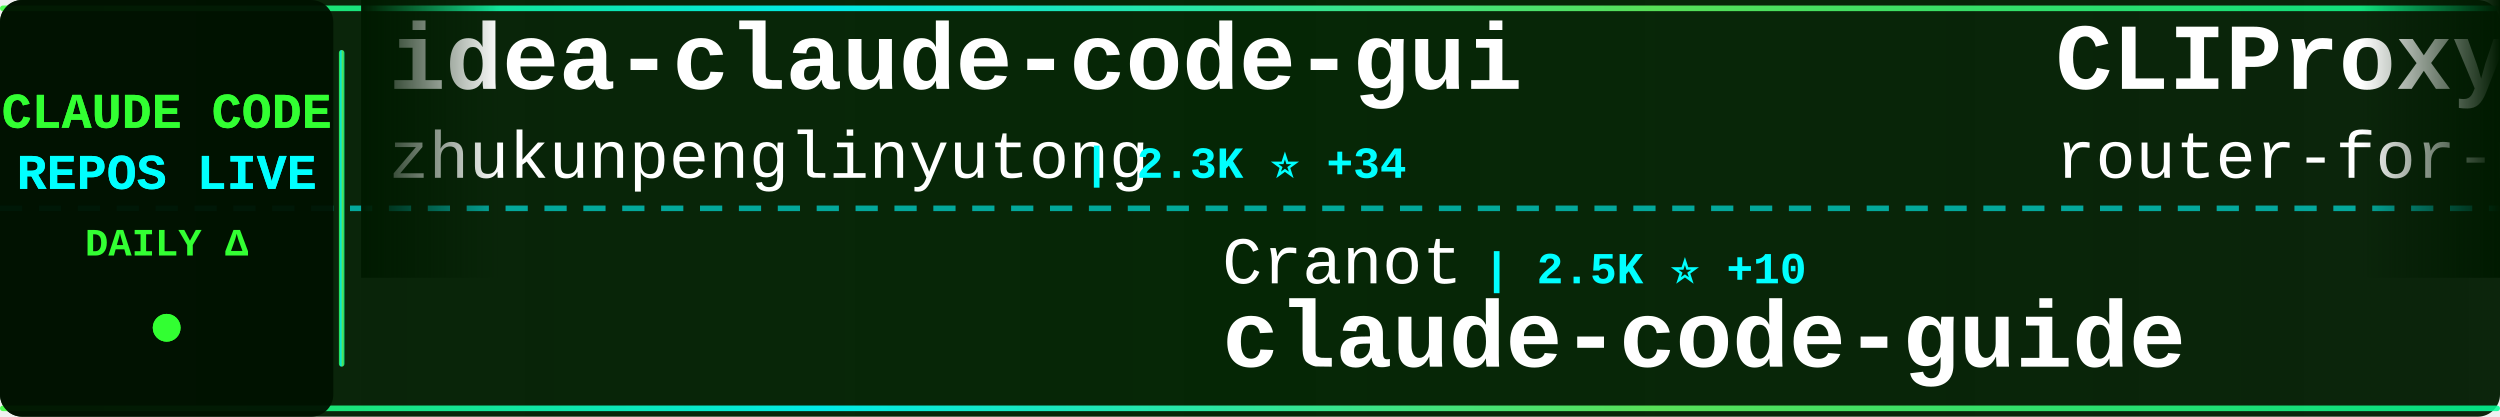
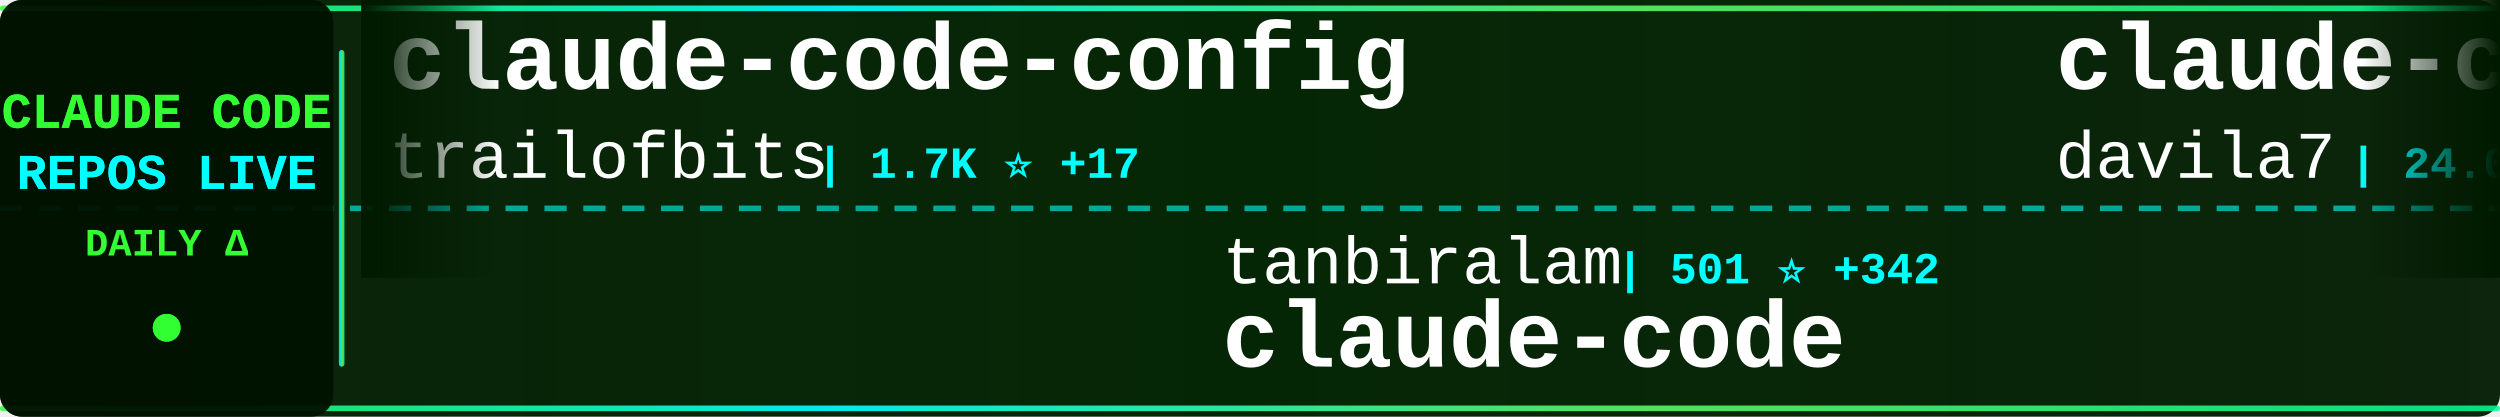
<svg xmlns="http://www.w3.org/2000/svg" width="900" height="150">
  <defs>
    <linearGradient id="tickerBg" x1="0%" y1="0%" x2="100%" y2="0%">
      <stop offset="0%" style="stop-color:#001a00;stop-opacity:0.95" />
      <stop offset="50%" style="stop-color:#002200;stop-opacity:0.98" />
      <stop offset="100%" style="stop-color:#001a00;stop-opacity:0.95" />
    </linearGradient>
    <linearGradient id="borderGrad" x1="0%" y1="0%" x2="100%" y2="0%">
      <stop offset="0%" style="stop-color:#33ff33;stop-opacity:0.85">
        <animate attributeName="stop-opacity" values="0.85;1;0.85" dur="2s" repeatCount="indefinite" />
      </stop>
      <stop offset="33%" style="stop-color:#00ffff;stop-opacity:0.9">
        <animate attributeName="stop-opacity" values="0.9;1;0.9" dur="2.2s" repeatCount="indefinite" />
      </stop>
      <stop offset="66%" style="stop-color:#66ff66;stop-opacity:0.85">
        <animate attributeName="stop-opacity" values="0.85;1;0.85" dur="1.8s" repeatCount="indefinite" />
      </stop>
      <stop offset="100%" style="stop-color:#00ff99;stop-opacity:0.85">
        <animate attributeName="stop-opacity" values="0.85;1;0.85" dur="2s" repeatCount="indefinite" />
      </stop>
    </linearGradient>
    <filter id="textGlow">
      <feGaussianBlur stdDeviation="0.1" result="coloredBlur" />
      <feMerge>
        <feMergeNode in="coloredBlur" />
        <feMergeNode in="SourceGraphic" />
      </feMerge>
    </filter>
    <filter id="metricGlow">
      <feGaussianBlur stdDeviation="0.2" result="coloredBlur" />
      <feMerge>
        <feMergeNode in="coloredBlur" />
        <feMergeNode in="SourceGraphic" />
      </feMerge>
    </filter>
    <linearGradient id="leftFade" x1="0%" y1="0%" x2="100%" y2="0%">
      <stop offset="0%" style="stop-color:#001a00;stop-opacity:1" />
      <stop offset="100%" style="stop-color:#001a00;stop-opacity:0" />
    </linearGradient>
    <linearGradient id="rightFade" x1="0%" y1="0%" x2="100%" y2="0%">
      <stop offset="0%" style="stop-color:#001a00;stop-opacity:0" />
      <stop offset="100%" style="stop-color:#001a00;stop-opacity:1" />
    </linearGradient>
  </defs>
  <rect width="900" height="150" fill="url(#tickerBg)" rx="8" />
  <rect x="0" y="2" width="900" height="2" fill="url(#borderGrad)" rx="1" />
  <rect x="0" y="146" width="900" height="2" fill="url(#borderGrad)" rx="1" />
  <line x1="0" y1="75" x2="900" y2="75" stroke="#00ffff" stroke-width="2" stroke-dasharray="8 6" opacity="0.6" />
  <rect x="0" y="0" width="120" height="150" fill="#001100" opacity="0.95" rx="8" />
  <text x="60" y="46" font-family="'Courier New', monospace" font-size="18" font-weight="bold" fill="#33ff33" text-anchor="middle" filter="url(#textGlow)">
    CLAUDE CODE
  </text>
  <text x="60" y="68" font-family="'Courier New', monospace" font-size="18" font-weight="bold" fill="#00ffff" text-anchor="middle" filter="url(#textGlow)">
    REPOS LIVE
  </text>
  <text x="60" y="92" font-family="'Courier New', monospace" font-size="14" font-weight="bold" fill="#33ff33" text-anchor="middle">
    DAILY Δ
  </text>
  <circle cx="60" cy="118" r="5" fill="#33ff33" filter="url(#metricGlow)">
    <animate attributeName="r" values="4;6;4" dur="1.5s" repeatCount="indefinite" />
    <animate attributeName="opacity" values="0.6;1;0.6" dur="1.5s" repeatCount="indefinite" />
  </circle>
  <rect x="122" y="18" width="2" height="114" fill="url(#borderGrad)" rx="1" />
  <clipPath id="tickerClip">
    <rect x="130" y="0" width="770" height="150" />
  </clipPath>
  <g clip-path="url(#tickerClip)">
    <g id="tickerItems">
      <animateTransform attributeName="transform" attributeType="XML" type="translate" from="0 0" to="-3000 0" dur="54s" repeatCount="indefinite" />
      <g transform="translate(0, 0)">
-         <text x="140" y="32" font-family="'Courier New', monospace" font-size="34" font-weight="bold" fill="#ffffff">idea-claude-code-gui</text>
-         <text x="140" y="64" font-family="'Courier New', monospace" font-size="24" font-weight="normal" fill="#ffffff" opacity="1.0">zhukunpenglinyutong</text>
-         <text x="390" y="64" font-family="'Courier New', monospace" font-size="16" font-weight="bold" fill="#00ffff"> | 2.3K ⭐ +34</text>
+         <text x="140" y="32" font-family="'Courier New', monospace" font-size="34" font-weight="bold" fill="#ffffff">claude-code-config</text>
+         <text x="140" y="64" font-family="'Courier New', monospace" font-size="24" font-weight="normal" fill="#ffffff" opacity="1.0">trailofbits</text>
+         <text x="294" y="64" font-family="'Courier New', monospace" font-size="16" font-weight="bold" fill="#00ffff"> | 1.7K ⭐ +17</text>
      </g>
      <g transform="translate(300, 0)">
-         <text x="140" y="102" font-family="'Courier New', monospace" font-size="24" font-weight="normal" fill="#ffffff" opacity="1.0">Cranot</text>
-         <text x="234" y="102" font-family="'Courier New', monospace" font-size="16" font-weight="bold" fill="#00ffff"> | 2.5K ⭐ +10</text>
-         <text x="140" y="132" font-family="'Courier New', monospace" font-size="34" font-weight="bold" fill="#ffffff">claude-code-guide</text>
+         <text x="140" y="102" font-family="'Courier New', monospace" font-size="24" font-weight="normal" fill="#ffffff" opacity="1.0">tanbiralam</text>
+         <text x="282" y="102" font-family="'Courier New', monospace" font-size="16" font-weight="bold" fill="#00ffff"> | 501 ⭐ +342</text>
+         <text x="140" y="132" font-family="'Courier New', monospace" font-size="34" font-weight="bold" fill="#ffffff">claude-code</text>
      </g>
      <g transform="translate(600, 0)">
+         <text x="140" y="32" font-family="'Courier New', monospace" font-size="34" font-weight="bold" fill="#ffffff">claude-code-templates</text>
+         <text x="140" y="64" font-family="'Courier New', monospace" font-size="24" font-weight="normal" fill="#ffffff" opacity="1.0">davila7</text>
+         <text x="246" y="64" font-family="'Courier New', monospace" font-size="16" font-weight="bold" fill="#00ffff"> | 24.0K ⭐ +88</text>
+       </g>
+       <g transform="translate(900, 0)">
+         <text x="140" y="102" font-family="'Courier New', monospace" font-size="24" font-weight="normal" fill="#ffffff" opacity="1.0">RishabhK103</text>
+         <text x="294" y="102" font-family="'Courier New', monospace" font-size="16" font-weight="bold" fill="#00ffff"> | 6 ⭐ +6</text>
+         <text x="140" y="132" font-family="'Courier New', monospace" font-size="34" font-weight="bold" fill="#ffffff">claude-code</text>
+       </g>
+       <g transform="translate(1200, 0)">
        <text x="140" y="32" font-family="'Courier New', monospace" font-size="34" font-weight="bold" fill="#ffffff">CLIProxyAPI</text>
        <text x="140" y="64" font-family="'Courier New', monospace" font-size="24" font-weight="normal" fill="#ffffff" opacity="1.0">router-for-me</text>
-         <text x="318" y="64" font-family="'Courier New', monospace" font-size="16" font-weight="bold" fill="#00ffff"> | 21.9K ⭐ +349</text>
-       </g>
-       <g transform="translate(900, 0)">
-         <text x="140" y="102" font-family="'Courier New', monospace" font-size="24" font-weight="normal" fill="#ffffff" opacity="1.0">anthropics</text>
-         <text x="282" y="102" font-family="'Courier New', monospace" font-size="16" font-weight="bold" fill="#00ffff"> | 4.1K ⭐ +23</text>
-         <text x="140" y="132" font-family="'Courier New', monospace" font-size="34" font-weight="bold" fill="#ffffff">claude-code-security-rev...</text>
-       </g>
-       <g transform="translate(1200, 0)">
-         <text x="140" y="32" font-family="'Courier New', monospace" font-size="34" font-weight="bold" fill="#ffffff">ClaudeCodeAgents</text>
-         <text x="140" y="64" font-family="'Courier New', monospace" font-size="24" font-weight="normal" fill="#ffffff" opacity="1.0">darcyegb</text>
-         <text x="258" y="64" font-family="'Courier New', monospace" font-size="16" font-weight="bold" fill="#00ffff"> | 637 ⭐ +3</text>
+         <text x="318" y="64" font-family="'Courier New', monospace" font-size="16" font-weight="bold" fill="#00ffff"> | 22.0K ⭐ +349</text>
      </g>
      <g transform="translate(1500, 0)">
-         <text x="140" y="102" font-family="'Courier New', monospace" font-size="24" font-weight="normal" fill="#ffffff" opacity="1.0">Kuberwastaken</text>
-         <text x="318" y="102" font-family="'Courier New', monospace" font-size="16" font-weight="bold" fill="#00ffff"> | 5.3K ⭐ +5.3K</text>
-         <text x="140" y="132" font-family="'Courier New', monospace" font-size="34" font-weight="bold" fill="#ffffff">claurst</text>
+         <text x="140" y="102" font-family="'Courier New', monospace" font-size="24" font-weight="normal" fill="#ffffff" opacity="1.0">disler</text>
+         <text x="234" y="102" font-family="'Courier New', monospace" font-size="16" font-weight="bold" fill="#00ffff"> | 3.5K ⭐ +11</text>
+         <text x="140" y="132" font-family="'Courier New', monospace" font-size="34" font-weight="bold" fill="#ffffff">claude-code-hooks-master...</text>
      </g>
      <g transform="translate(1800, 0)">
-         <text x="140" y="32" font-family="'Courier New', monospace" font-size="34" font-weight="bold" fill="#ffffff">claude-code</text>
-         <text x="140" y="64" font-family="'Courier New', monospace" font-size="24" font-weight="normal" fill="#ffffff" opacity="1.0">freestylefly</text>
-         <text x="306" y="64" font-family="'Courier New', monospace" font-size="16" font-weight="bold" fill="#00ffff"> | 103 ⭐ +91</text>
+         <text x="140" y="32" font-family="'Courier New', monospace" font-size="34" font-weight="bold" fill="#ffffff">claude-code-hub</text>
+         <text x="140" y="64" font-family="'Courier New', monospace" font-size="24" font-weight="normal" fill="#ffffff" opacity="1.0">ding113</text>
+         <text x="246" y="64" font-family="'Courier New', monospace" font-size="16" font-weight="bold" fill="#00ffff"> | 2.3K ⭐ +22</text>
      </g>
      <g transform="translate(2100, 0)">
-         <text x="140" y="102" font-family="'Courier New', monospace" font-size="24" font-weight="normal" fill="#ffffff" opacity="1.0">LING71671</text>
-         <text x="270" y="102" font-family="'Courier New', monospace" font-size="16" font-weight="bold" fill="#00ffff"> | 178 ⭐ +178</text>
-         <text x="140" y="132" font-family="'Courier New', monospace" font-size="34" font-weight="bold" fill="#ffffff">Open-ClaudeCode</text>
+         <text x="140" y="102" font-family="'Courier New', monospace" font-size="24" font-weight="normal" fill="#ffffff" opacity="1.0">claude-code-best</text>
+         <text x="354" y="102" font-family="'Courier New', monospace" font-size="16" font-weight="bold" fill="#00ffff"> | 7.2K ⭐ +6.6K</text>
+         <text x="140" y="132" font-family="'Courier New', monospace" font-size="34" font-weight="bold" fill="#ffffff">claude-code</text>
      </g>
      <g transform="translate(2400, 0)">
-         <text x="140" y="32" font-family="'Courier New', monospace" font-size="34" font-weight="bold" fill="#ffffff">claude-code-source-code</text>
-         <text x="140" y="64" font-family="'Courier New', monospace" font-size="24" font-weight="normal" fill="#ffffff" opacity="1.0">777genius</text>
-         <text x="270" y="64" font-family="'Courier New', monospace" font-size="16" font-weight="bold" fill="#00ffff"> | 705 ⭐ +706</text>
+         <text x="140" y="32" font-family="'Courier New', monospace" font-size="34" font-weight="bold" fill="#ffffff">claude-code-cheat-sheet</text>
+         <text x="140" y="64" font-family="'Courier New', monospace" font-size="24" font-weight="normal" fill="#ffffff" opacity="1.0">Njengah</text>
+         <text x="246" y="64" font-family="'Courier New', monospace" font-size="16" font-weight="bold" fill="#00ffff"> | 1.5K ⭐ +6</text>
      </g>
      <g transform="translate(2700, 0)">
-         <text x="140" y="102" font-family="'Courier New', monospace" font-size="24" font-weight="normal" fill="#ffffff" opacity="1.0">snarktank</text>
-         <text x="270" y="102" font-family="'Courier New', monospace" font-size="16" font-weight="bold" fill="#00ffff"> | 14.2K ⭐ +66</text>
-         <text x="140" y="132" font-family="'Courier New', monospace" font-size="34" font-weight="bold" fill="#ffffff">ralph</text>
+         <text x="140" y="102" font-family="'Courier New', monospace" font-size="24" font-weight="normal" fill="#ffffff" opacity="1.0">ChrisWiles</text>
+         <text x="282" y="102" font-family="'Courier New', monospace" font-size="16" font-weight="bold" fill="#00ffff"> | 5.7K ⭐ +20</text>
+         <text x="140" y="132" font-family="'Courier New', monospace" font-size="34" font-weight="bold" fill="#ffffff">claude-code-showcase</text>
      </g>
      <g transform="translate(3000, 0)">
-         <text x="140" y="32" font-family="'Courier New', monospace" font-size="34" font-weight="bold" fill="#ffffff">idea-claude-code-gui</text>
-         <text x="140" y="64" font-family="'Courier New', monospace" font-size="24" font-weight="normal" fill="#ffffff" opacity="1.0">zhukunpenglinyutong</text>
-         <text x="390" y="64" font-family="'Courier New', monospace" font-size="16" font-weight="bold" fill="#00ffff"> | 2.3K ⭐ +34</text>
+         <text x="140" y="32" font-family="'Courier New', monospace" font-size="34" font-weight="bold" fill="#ffffff">claude-code-config</text>
+         <text x="140" y="64" font-family="'Courier New', monospace" font-size="24" font-weight="normal" fill="#ffffff" opacity="1.0">trailofbits</text>
+         <text x="294" y="64" font-family="'Courier New', monospace" font-size="16" font-weight="bold" fill="#00ffff"> | 1.7K ⭐ +17</text>
      </g>
      <g transform="translate(3300, 0)">
-         <text x="140" y="102" font-family="'Courier New', monospace" font-size="24" font-weight="normal" fill="#ffffff" opacity="1.0">Cranot</text>
-         <text x="234" y="102" font-family="'Courier New', monospace" font-size="16" font-weight="bold" fill="#00ffff"> | 2.5K ⭐ +10</text>
-         <text x="140" y="132" font-family="'Courier New', monospace" font-size="34" font-weight="bold" fill="#ffffff">claude-code-guide</text>
+         <text x="140" y="102" font-family="'Courier New', monospace" font-size="24" font-weight="normal" fill="#ffffff" opacity="1.0">tanbiralam</text>
+         <text x="282" y="102" font-family="'Courier New', monospace" font-size="16" font-weight="bold" fill="#00ffff"> | 501 ⭐ +342</text>
+         <text x="140" y="132" font-family="'Courier New', monospace" font-size="34" font-weight="bold" fill="#ffffff">claude-code</text>
      </g>
      <g transform="translate(3600, 0)">
-         <text x="140" y="32" font-family="'Courier New', monospace" font-size="34" font-weight="bold" fill="#ffffff">CLIProxyAPI</text>
-         <text x="140" y="64" font-family="'Courier New', monospace" font-size="24" font-weight="normal" fill="#ffffff" opacity="1.0">router-for-me</text>
-         <text x="318" y="64" font-family="'Courier New', monospace" font-size="16" font-weight="bold" fill="#00ffff"> | 21.9K ⭐ +349</text>
+         <text x="140" y="32" font-family="'Courier New', monospace" font-size="34" font-weight="bold" fill="#ffffff">claude-code-templates</text>
+         <text x="140" y="64" font-family="'Courier New', monospace" font-size="24" font-weight="normal" fill="#ffffff" opacity="1.0">davila7</text>
+         <text x="246" y="64" font-family="'Courier New', monospace" font-size="16" font-weight="bold" fill="#00ffff"> | 24.0K ⭐ +88</text>
      </g>
      <g transform="translate(3900, 0)">
-         <text x="140" y="102" font-family="'Courier New', monospace" font-size="24" font-weight="normal" fill="#ffffff" opacity="1.0">anthropics</text>
-         <text x="282" y="102" font-family="'Courier New', monospace" font-size="16" font-weight="bold" fill="#00ffff"> | 4.1K ⭐ +23</text>
-         <text x="140" y="132" font-family="'Courier New', monospace" font-size="34" font-weight="bold" fill="#ffffff">claude-code-security-rev...</text>
+         <text x="140" y="102" font-family="'Courier New', monospace" font-size="24" font-weight="normal" fill="#ffffff" opacity="1.0">RishabhK103</text>
+         <text x="294" y="102" font-family="'Courier New', monospace" font-size="16" font-weight="bold" fill="#00ffff"> | 6 ⭐ +6</text>
+         <text x="140" y="132" font-family="'Courier New', monospace" font-size="34" font-weight="bold" fill="#ffffff">claude-code</text>
      </g>
    </g>
  </g>
  <rect x="130" y="0" width="50" height="100" fill="url(#leftFade)" />
  <rect x="850" y="0" width="50" height="100" fill="url(#rightFade)" />
</svg>
